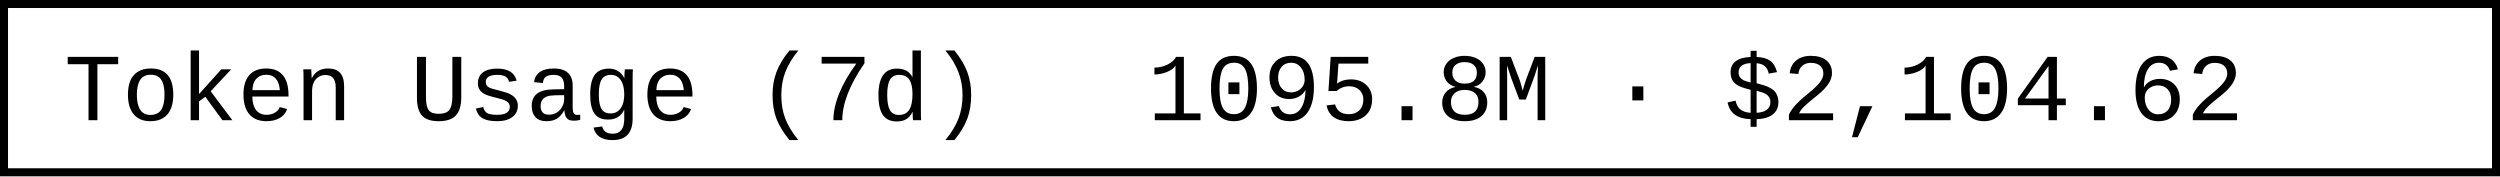
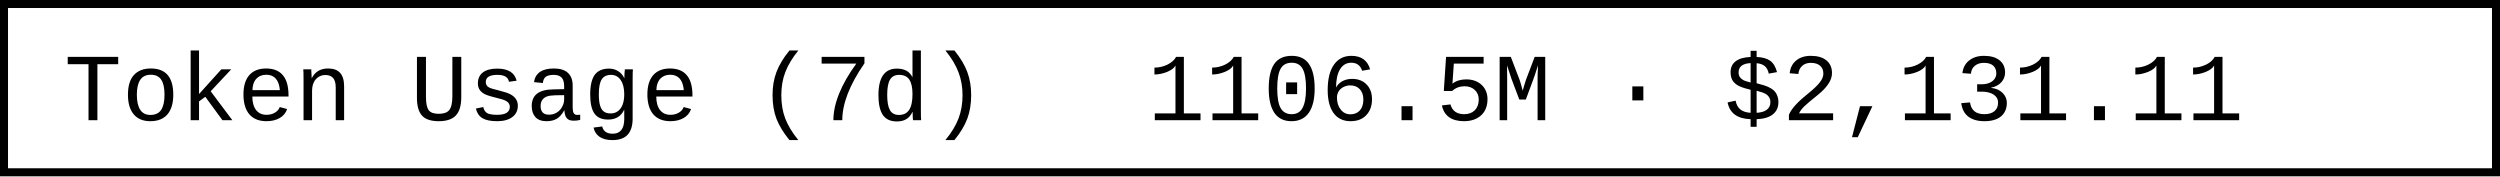
- <svg xmlns="http://www.w3.org/2000/svg" width="312" height="22" role="img" aria-label="Token Usage (7d): 1095.8M · $2,104.62">
+ <svg xmlns="http://www.w3.org/2000/svg" width="312" height="22" role="img" aria-label="Token Usage (7d): 1106.5M · $2,131.11">
  <rect x="0.5" y="0.5" width="311" height="21" fill="#fff" stroke="#000" stroke-width="1" />
  <g font-family="'Consolas','Monaco','Courier New',monospace" font-size="12" fill="#000">
    <text x="8" y="15">Token Usage (7d)</text>
-     <text x="143.2" y="15">1095.8M · $2,104.62</text>
+     <text x="143.2" y="15">1106.5M · $2,131.11</text>
  </g>
</svg>
